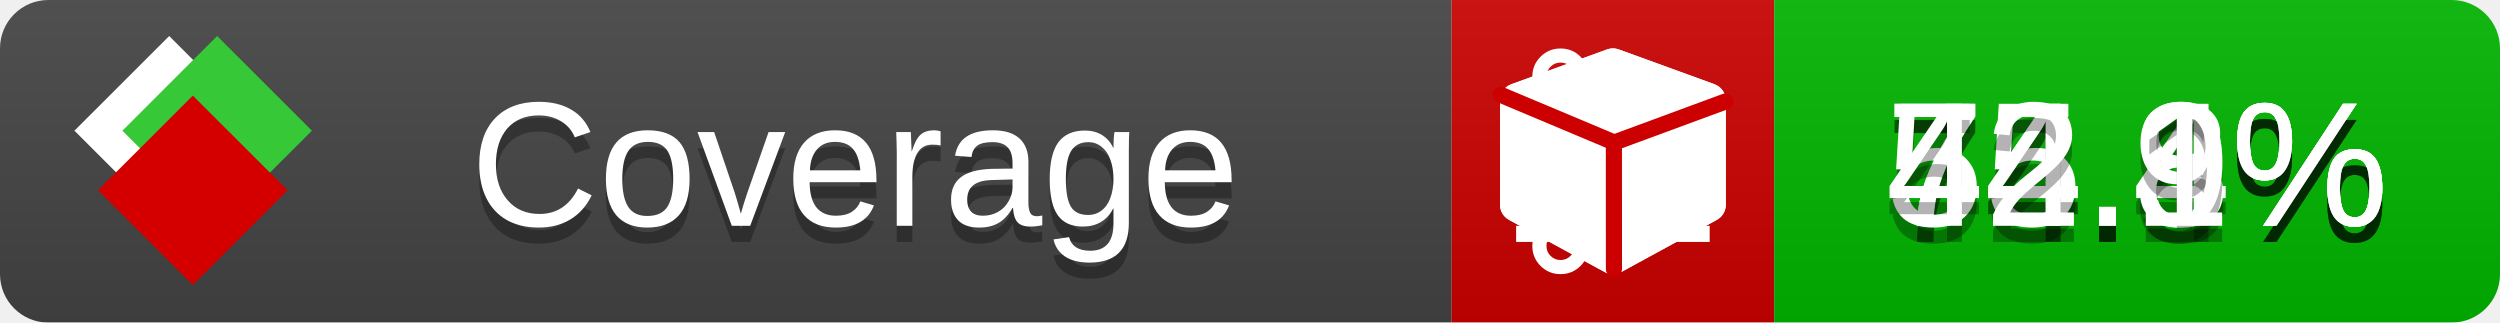
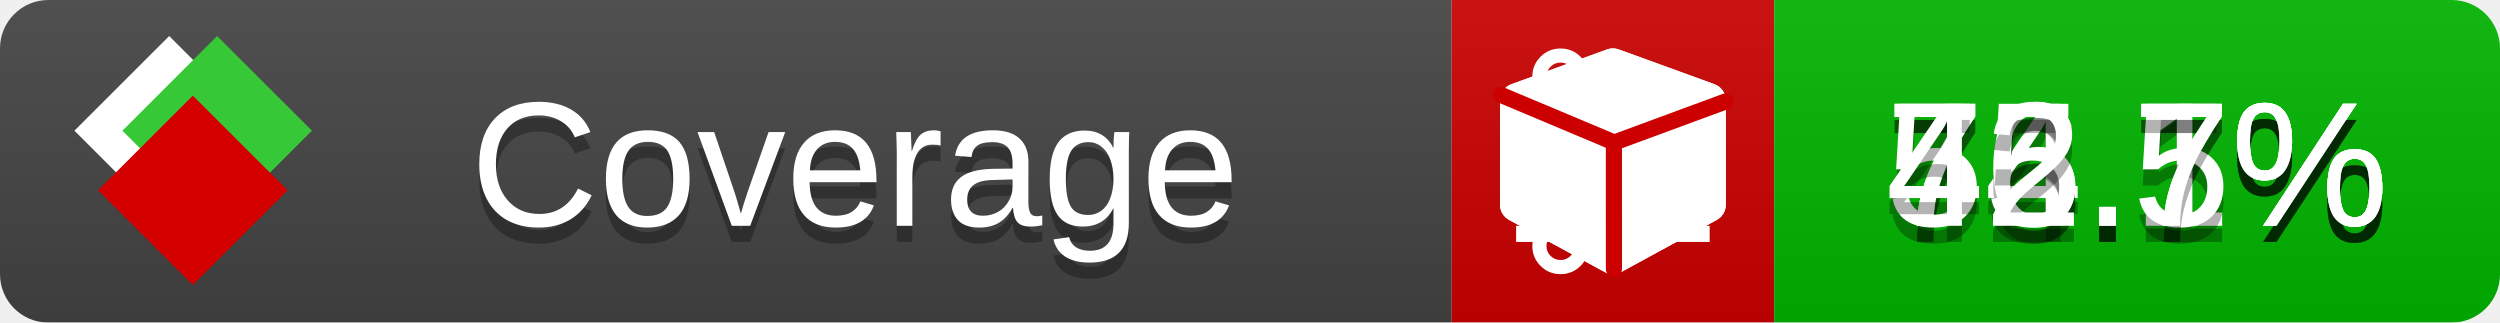
<svg xmlns="http://www.w3.org/2000/svg" xmlns:xlink="http://www.w3.org/1999/xlink" width="155" height="20">
  <style type="text/css">
          
            @keyframes fade1 {
                0% { visibility: visible; opacity: 1; }
               23% { visibility: visible; opacity: 1; }
               25% { visibility: hidden; opacity: 0; }
               48% { visibility: hidden; opacity: 0; }
               50% { visibility: hidden; opacity: 0; }
               73% { visibility: hidden; opacity: 0; }
               75% { visibility: hidden; opacity: 0; }
               98% { visibility: hidden; opacity: 0; }
              100% { visibility: visible; opacity: 1; }
            }
            @keyframes fade2 {
                0% { visibility: hidden; opacity: 0; }
               23% { visibility: hidden; opacity: 0; }
               25% { visibility: visible; opacity: 1; }
               48% { visibility: visible; opacity: 1; }
               50% { visibility: hidden; opacity: 0; }
               73% { visibility: hidden; opacity: 0; }
               75% { visibility: hidden; opacity: 0; }
               98% { visibility: hidden; opacity: 0; }
              100% { visibility: hidden; opacity: 0; }
            }
            @keyframes fade3 {
                0% { visibility: hidden; opacity: 0; }
               23% { visibility: hidden; opacity: 0; }
               25% { visibility: hidden; opacity: 0; }
               48% { visibility: hidden; opacity: 0; }
               50% { visibility: visible; opacity: 1; }
               73% { visibility: visible; opacity: 1; }
               75% { visibility: hidden; opacity: 0; }
               98% { visibility: hidden; opacity: 0; }
              100% { visibility: hidden; opacity: 0; }
            }
            @keyframes fade4 {
                0% { visibility: hidden; opacity: 0; }
               23% { visibility: hidden; opacity: 0; }
               25% { visibility: hidden; opacity: 0; }
               48% { visibility: hidden; opacity: 0; }
               50% { visibility: hidden; opacity: 0; }
               73% { visibility: hidden; opacity: 0; }
               75% { visibility: visible; opacity: 1; }
               98% { visibility: visible; opacity: 1; }
              100% { visibility: hidden; opacity: 0; }
            }
            .linecoverage {
                animation-duration: 15s;
                animation-name: fade1;
                animation-iteration-count: infinite;
            }
            .branchcoverage {
                animation-duration: 15s;
                animation-name: fade2;
                animation-iteration-count: infinite;
            }
            .methodcoverage {
                animation-duration: 15s;
                animation-name: fade3;
                animation-iteration-count: infinite;
            }
            .fullmethodcoverage {
                animation-duration: 15s;
                animation-name: fade4;
                animation-iteration-count: infinite;
            }
          
    </style>
  <defs>
    <linearGradient id="gradient" x2="0" y2="100%">
      <stop offset="0" stop-color="#bbb" stop-opacity=".1" />
      <stop offset="1" stop-opacity=".1" />
    </linearGradient>
    <linearGradient id="c">
      <stop offset="0" stop-color="#d40000" />
      <stop offset="1" stop-color="#ff2a2a" />
    </linearGradient>
    <linearGradient id="a">
      <stop offset="0" stop-color="#e0e0de" />
      <stop offset="1" stop-color="#fff" />
    </linearGradient>
    <linearGradient id="b">
      <stop offset="0" stop-color="#37c837" />
      <stop offset="1" stop-color="#217821" />
    </linearGradient>
    <linearGradient xlink:href="#a" id="e" x1="106.44" x2="69.96" y1="-11.96" y2="-46.84" gradientTransform="matrix(-.8426 -.00045 -.00045 -.8426 -94.27 -75.82)" gradientUnits="userSpaceOnUse" />
    <linearGradient xlink:href="#b" id="f" x1="56.19" x2="77.97" y1="-23.45" y2="10.62" gradientTransform="matrix(.8426 .00045 .00045 .8426 94.27 75.82)" gradientUnits="userSpaceOnUse" />
    <linearGradient xlink:href="#c" id="g" x1="79.98" x2="132.9" y1="10.79" y2="10.79" gradientTransform="matrix(.8426 .00045 .00045 .8426 94.27 75.82)" gradientUnits="userSpaceOnUse" />
    <mask id="mask">
      <rect width="155" height="20" rx="3" fill="#fff" />
    </mask>
    <g id="icon" transform="matrix(.04486 0 0 .04481 -.48 -.63)">
      <rect width="52.92" height="52.92" x="-109.72" y="-27.13" fill="url(#e)" transform="rotate(-135)" />
      <rect width="52.92" height="52.92" x="70.19" y="-39.18" fill="url(#f)" transform="rotate(45)" />
      <rect width="52.92" height="52.92" x="80.05" y="-15.74" fill="url(#g)" transform="rotate(45)" />
    </g>
  </defs>
  <g mask="url(#mask)">
    <rect x="0" y="0" width="90" height="20" fill="#444" />
    <rect x="90" y="0" width="20" height="20" fill="#c00" />
    <rect x="110" y="0" width="45" height="20" fill="#00B600" />
    <rect x="0" y="0" width="155" height="20" fill="url(#gradient)" />
  </g>
  <g>
    <path class="linecoverage" stroke="#fff" d="M94 6.5 h12 M94 10.5 h12 M94 14.5 h12" />
    <path class="branchcoverage" fill="#fff" d="m 97.628,15.247 q 0,-0.364 -0.255,-0.619 -0.255,-0.255 -0.619,-0.255 -0.364,0 -0.619,0.255 -0.255,0.255 -0.255,0.619 0,0.364 0.255,0.619 0.255,0.255 0.619,0.255 0.364,0 0.619,-0.255 0.255,-0.255 0.255,-0.619 z m 0,-10.493 q 0,-0.364 -0.255,-0.619 -0.255,-0.255 -0.619,-0.255 -0.364,0 -0.619,0.255 -0.255,0.255 -0.255,0.619 0,0.364 0.255,0.619 0.255,0.255 0.619,0.255 0.364,0 0.619,-0.255 0.255,-0.255 0.255,-0.619 z m 5.83,1.166 q 0,-0.364 -0.255,-0.619 -0.255,-0.255 -0.619,-0.255 -0.364,0 -0.619,0.255 -0.255,0.255 -0.255,0.619 0,0.364 0.255,0.619 0.255,0.255 0.619,0.255 0.364,0 0.619,-0.255 0.255,-0.255 0.255,-0.619 z m 0.874,0 q 0,0.474 -0.237,0.879 -0.237,0.405 -0.638,0.633 -0.018,2.614 -2.059,3.771 -0.619,0.346 -1.849,0.738 -1.166,0.364 -1.544,0.647 -0.378,0.282 -0.378,0.911 l 0,0.237 q 0.401,0.228 0.638,0.633 0.237,0.405 0.237,0.879 0,0.729 -0.51,1.239 -0.51,0.51 -1.239,0.51 -0.729,0 -1.239,-0.51 -0.51,-0.51 -0.51,-1.239 0,-0.474 0.237,-0.879 0.237,-0.405 0.638,-0.633 l 0,-7.469 q -0.401,-0.228 -0.638,-0.633 -0.237,-0.405 -0.237,-0.879 0,-0.729 0.51,-1.239 0.51,-0.51 1.239,-0.51 0.729,0 1.239,0.51 0.51,0.51 0.51,1.239 0,0.474 -0.237,0.879 -0.237,0.405 -0.638,0.633 l 0,4.527 q 0.492,-0.237 1.403,-0.519 0.501,-0.155 0.797,-0.269 0.296,-0.114 0.642,-0.282 0.346,-0.169 0.537,-0.36 0.191,-0.191 0.369,-0.465 0.178,-0.273 0.255,-0.633 0.077,-0.36 0.077,-0.833 -0.401,-0.228 -0.638,-0.633 -0.237,-0.405 -0.237,-0.879 0,-0.729 0.51,-1.239 0.51,-0.51 1.239,-0.51 0.729,0 1.239,0.51 0.51,0.51 0.51,1.239 z" />
    <path class="methodcoverage" fill="#fff" d="m 100.538,15.629 5.385,-2.936 v -5.351 l -5.385,1.96 z M 100,8.351 105.873,6.214 100,4.077 94.127,6.214 Z m 7,-2.12 v 6.462 q 0,0.294 -0.151,0.547 -0.151,0.252 -0.412,0.395 l -5.923,3.231 q -0.236,0.135 -0.513,0.135 -0.278,0 -0.513,-0.135 l -5.923,-3.231 Q 93.303,13.492 93.151,13.239 93,12.987 93,12.692 v -6.462 q 0,-0.337 0.194,-0.614 0.194,-0.278 0.513,-0.395 l 5.923,-2.154 q 0.185,-0.067 0.37,-0.067 0.185,0 0.37,0.067 l 5.923,2.154 q 0.32,0.118 0.513,0.395 Q 107,5.894 107,6.231 Z" />
    <path class="fullmethodcoverage" fill="#fff" d="m 107,6.231 v 6.462 c 0,0.196 -0.051,0.379 -0.151,0.547 -0.101,0.168 -0.238,0.3 -0.412,0.395 l -5.923,3.231 c -0.157,0.09 -0.328,0.135 -0.513,0.135 -0.185,0 -0.356,-0.045 -0.513,-0.135 l -5.923,-3.231 C 93.39,13.539 93.252,13.407 93.151,13.239 93.05,13.071 93,12.889 93,12.692 v -6.462 c 0,-0.224 0.065,-0.429 0.194,-0.614 0.129,-0.185 0.3,-0.317 0.513,-0.395 l 5.923,-2.154 c 0.123,-0.045 0.247,-0.067 0.37,-0.067 0.123,0 0.247,0.022 0.37,0.067 l 5.923,2.154 c 0.213,0.079 0.384,0.21 0.513,0.395 0.129,0.185 0.194,0.39 0.194,0.614 z" />
    <path class="fullmethodcoverage" style="fill:none;stroke:#cc0000;stroke-width:1;stroke-linecap:round;stroke-dasharray:none;stroke-opacity:1" d="m 100.064,16.677 -0.002,-7.833 6.906,-2.547" />
    <path class="fullmethodcoverage" style="fill:none;stroke:#cc0000;stroke-width:1;stroke-linecap:round;stroke-dasharray:none;stroke-opacity:1" d="M 99.914,8.765 93.052,5.882" />
  </g>
  <g fill="#fff" text-anchor="middle" font-family="Verdana,Arial,Geneva,sans-serif" font-size="11">
    <a xlink:href="https://github.com/danielpalme/ReportGenerator" target="_top">
      <use xlink:href="#icon" transform="translate(3,1) scale(3.5)" />
    </a>
    <text x="53" y="15" fill="#010101" fill-opacity=".3">Coverage</text>
    <text x="53" y="14" fill="#fff">Coverage</text>
-     <text class="linecoverage" x="132.5" y="15" fill="#010101" fill-opacity=".3">74.4%</text>
-     <text class="linecoverage" x="132.5" y="14">74.4%</text>
-     <text class="branchcoverage" x="132.5" y="15" fill="#010101" fill-opacity=".3">75.8%</text>
-     <text class="branchcoverage" x="132.5" y="14">75.8%</text>
-     <text class="methodcoverage" x="132.5" y="15" fill="#010101" fill-opacity=".3">54.9%</text>
-     <text class="methodcoverage" x="132.5" y="14">54.9%</text>
-     <text class="fullmethodcoverage" x="132.5" y="15" fill="#010101" fill-opacity=".3">42.1%</text>
-     <text class="fullmethodcoverage" x="132.5" y="14">42.1%</text>
+     <text class="linecoverage" x="132.5" y="15" fill="#010101" fill-opacity=".3">74.7%</text>
+     <text class="linecoverage" x="132.5" y="14">74.7%</text>
+     <text class="branchcoverage" x="132.5" y="15" fill="#010101" fill-opacity=".3">76.1%</text>
+     <text class="branchcoverage" x="132.5" y="14">76.1%</text>
+     <text class="methodcoverage" x="132.5" y="15" fill="#010101" fill-opacity=".3">55.5%</text>
+     <text class="methodcoverage" x="132.5" y="14">55.5%</text>
+     <text class="fullmethodcoverage" x="132.5" y="15" fill="#010101" fill-opacity=".3">42.7%</text>
+     <text class="fullmethodcoverage" x="132.5" y="14">42.7%</text>
  </g>
  <g>
    <rect class="linecoverage" x="90" y="0" width="65" height="20" fill-opacity="0" />
    <rect class="branchcoverage" x="90" y="0" width="65" height="20" fill-opacity="0" />
    <rect class="methodcoverage" x="90" y="0" width="65" height="20" fill-opacity="0" />
    <rect class="fullmethodcoverage" x="90" y="0" width="65" height="20" fill-opacity="0" />
  </g>
</svg>
